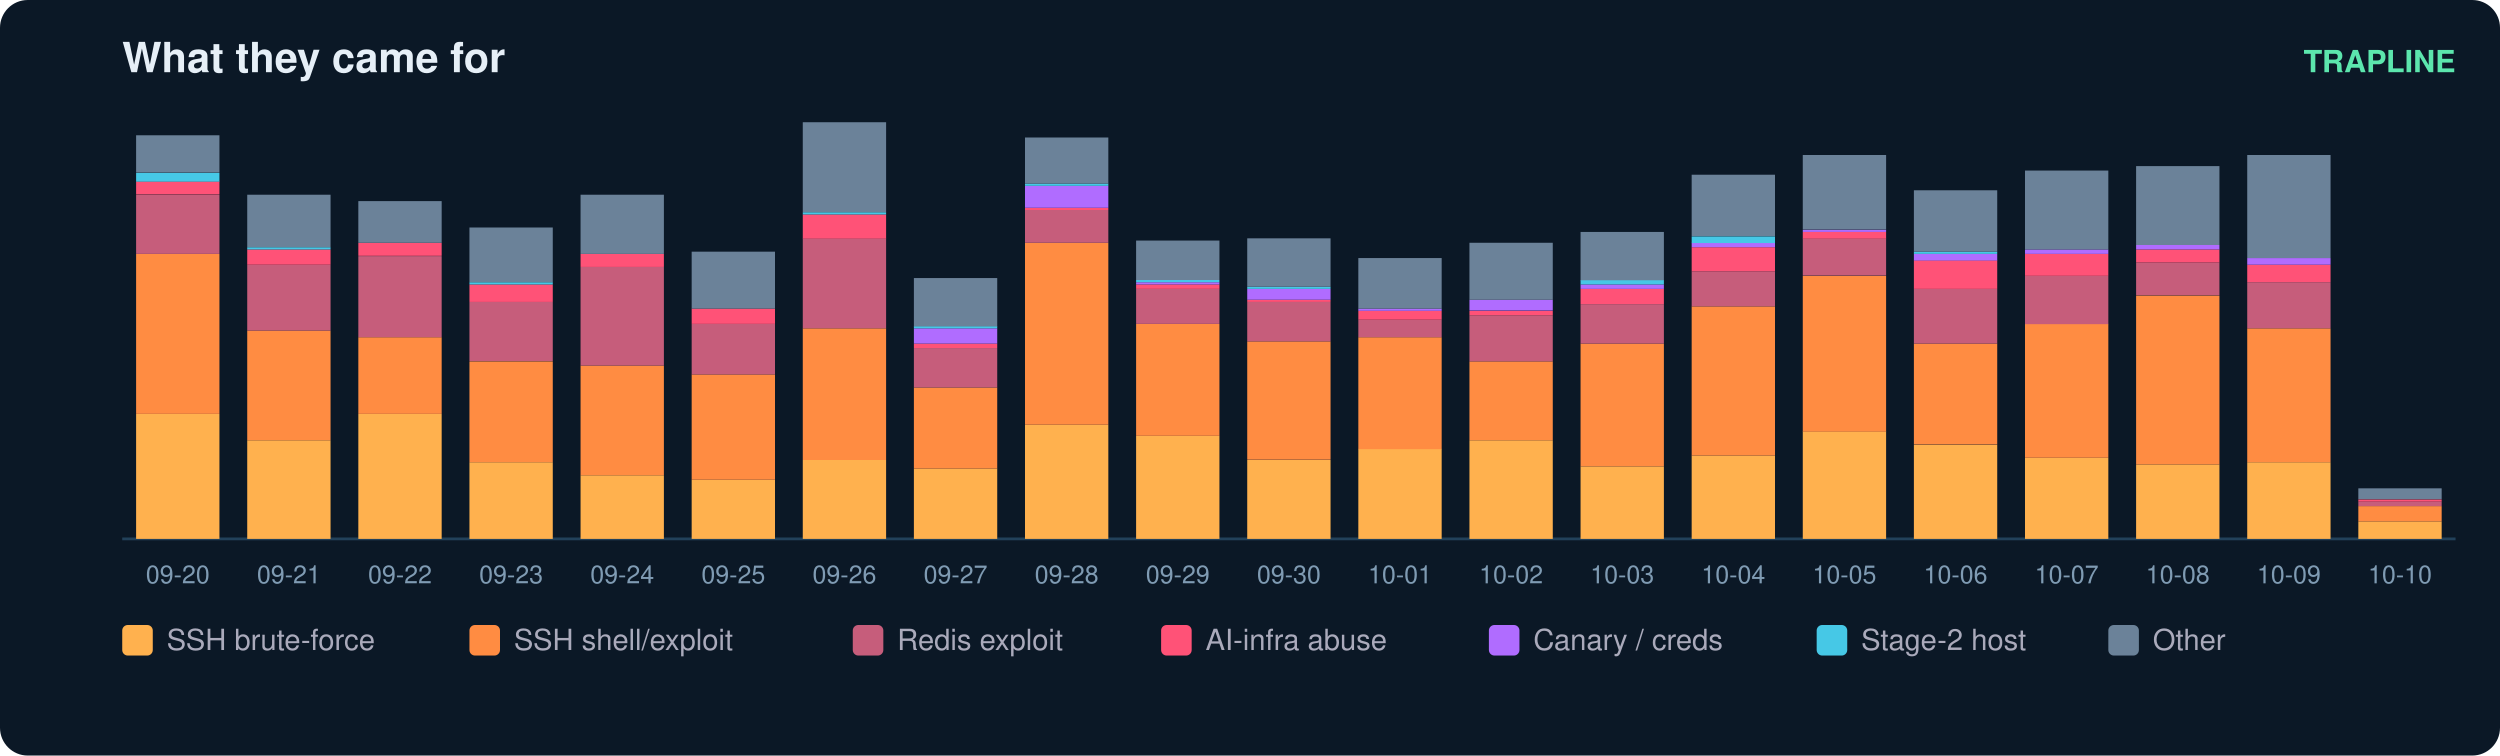
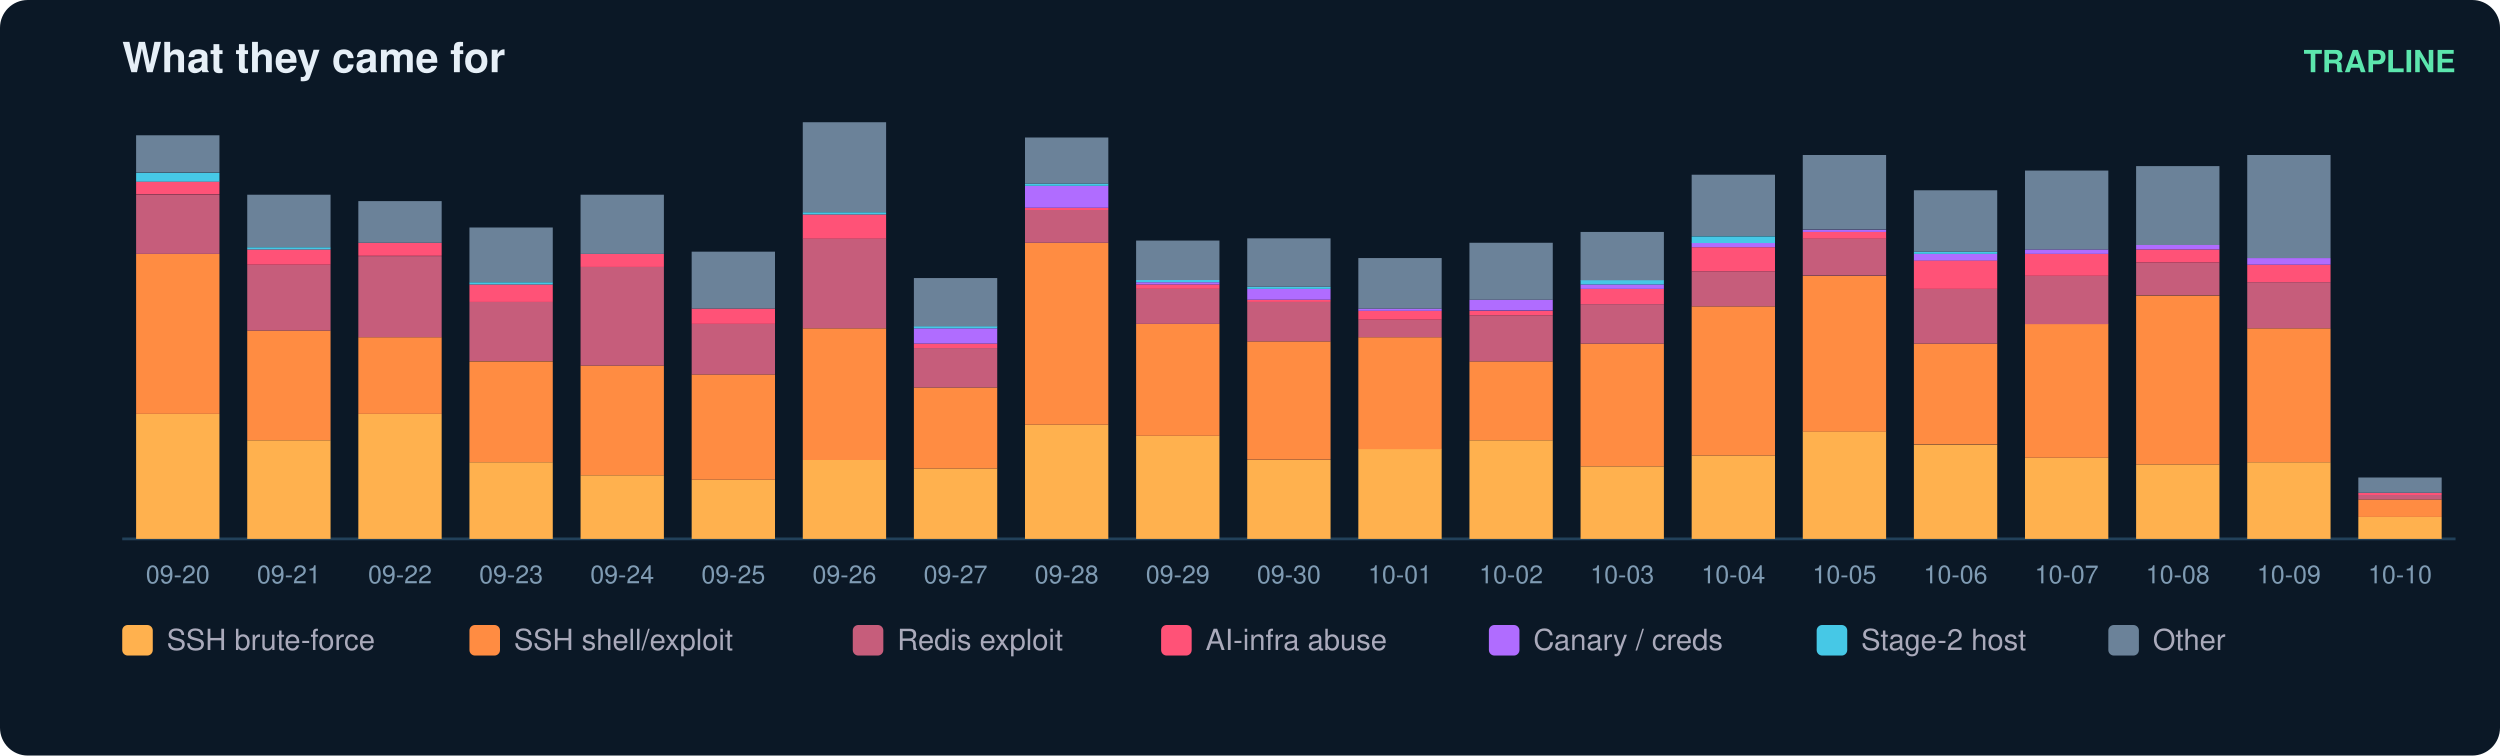
<svg xmlns="http://www.w3.org/2000/svg" width="900" height="272" viewBox="0 0 900 272" font-family="ui-sans-serif,Segoe UI,Helvetica,Arial">
  <rect width="900" height="272" rx="10" fill="#0b1826" />
  <text x="44" y="26" fill="#e6eff7" font-size="15" font-weight="700">What they came for</text>
  <text x="884" y="26" fill="#5ce6ad" font-size="11" text-anchor="end" font-weight="600">TRAPLINE</text>
  <line x1="44" y1="194" x2="884" y2="194" stroke="#22415a" />
  <rect x="49" y="149.0" width="30" height="45.0" fill="#ffb14e" />
  <rect x="49" y="91.4" width="30" height="57.6" fill="#ff8c42" />
  <rect x="49" y="70.1" width="30" height="21.3" fill="#c65d7b" />
  <rect x="49" y="65.3" width="30" height="4.7" fill="#ff5277" />
  <rect x="49" y="62.2" width="30" height="3.2" fill="#46c8e6" />
  <rect x="49" y="48.7" width="30" height="13.4" fill="#6b8299" />
  <text x="64.0" y="210.0" fill="#7f9bb3" font-size="9" text-anchor="middle">09-20</text>
  <rect x="89" y="158.5" width="30" height="35.5" fill="#ffb14e" />
  <rect x="89" y="119.0" width="30" height="39.5" fill="#ff8c42" />
  <rect x="89" y="95.3" width="30" height="23.7" fill="#c65d7b" />
  <rect x="89" y="89.8" width="30" height="5.5" fill="#ff5277" />
  <rect x="89" y="89.0" width="30" height="0.8" fill="#46c8e6" />
  <rect x="89" y="70.1" width="30" height="18.9" fill="#6b8299" />
  <text x="104.0" y="210.0" fill="#7f9bb3" font-size="9" text-anchor="middle">09-21</text>
  <rect x="129" y="149.0" width="30" height="45.0" fill="#ffb14e" />
  <rect x="129" y="121.4" width="30" height="27.6" fill="#ff8c42" />
  <rect x="129" y="92.2" width="30" height="29.2" fill="#c65d7b" />
  <rect x="129" y="87.4" width="30" height="4.7" fill="#ff5277" />
  <rect x="129" y="72.4" width="30" height="15.0" fill="#6b8299" />
  <text x="144.0" y="210.0" fill="#7f9bb3" font-size="9" text-anchor="middle">09-22</text>
  <rect x="169" y="166.4" width="30" height="27.6" fill="#ffb14e" />
  <rect x="169" y="130.1" width="30" height="36.3" fill="#ff8c42" />
  <rect x="169" y="108.7" width="30" height="21.3" fill="#c65d7b" />
  <rect x="169" y="102.4" width="30" height="6.3" fill="#ff5277" />
  <rect x="169" y="101.6" width="30" height="0.8" fill="#46c8e6" />
  <rect x="169" y="81.9" width="30" height="19.7" fill="#6b8299" />
  <text x="184.0" y="210.0" fill="#7f9bb3" font-size="9" text-anchor="middle">09-23</text>
  <rect x="209" y="171.1" width="30" height="22.9" fill="#ffb14e" />
  <rect x="209" y="131.6" width="30" height="39.5" fill="#ff8c42" />
  <rect x="209" y="96.1" width="30" height="35.5" fill="#c65d7b" />
  <rect x="209" y="91.4" width="30" height="4.7" fill="#ff5277" />
  <rect x="209" y="70.1" width="30" height="21.3" fill="#6b8299" />
  <text x="224.0" y="210.0" fill="#7f9bb3" font-size="9" text-anchor="middle">09-24</text>
  <rect x="249" y="172.7" width="30" height="21.3" fill="#ffb14e" />
  <rect x="249" y="134.8" width="30" height="37.9" fill="#ff8c42" />
  <rect x="249" y="116.6" width="30" height="18.2" fill="#c65d7b" />
  <rect x="249" y="111.1" width="30" height="5.5" fill="#ff5277" />
  <rect x="249" y="90.6" width="30" height="20.5" fill="#6b8299" />
  <text x="264.0" y="210.0" fill="#7f9bb3" font-size="9" text-anchor="middle">09-25</text>
  <rect x="289" y="165.6" width="30" height="28.4" fill="#ffb14e" />
  <rect x="289" y="118.2" width="30" height="47.4" fill="#ff8c42" />
  <rect x="289" y="85.8" width="30" height="32.4" fill="#c65d7b" />
  <rect x="289" y="77.2" width="30" height="8.7" fill="#ff5277" />
  <rect x="289" y="76.4" width="30" height="0.8" fill="#46c8e6" />
  <rect x="289" y="44.0" width="30" height="32.4" fill="#6b8299" />
  <text x="304.0" y="210.0" fill="#7f9bb3" font-size="9" text-anchor="middle">09-26</text>
  <rect x="329" y="168.7" width="30" height="25.3" fill="#ffb14e" />
  <rect x="329" y="139.5" width="30" height="29.2" fill="#ff8c42" />
  <rect x="329" y="125.3" width="30" height="14.2" fill="#c65d7b" />
  <rect x="329" y="123.7" width="30" height="1.6" fill="#ff5277" />
  <rect x="329" y="118.2" width="30" height="5.5" fill="#b06cff" />
  <rect x="329" y="117.4" width="30" height="0.8" fill="#46c8e6" />
  <rect x="329" y="100.1" width="30" height="17.4" fill="#6b8299" />
  <text x="344.0" y="210.0" fill="#7f9bb3" font-size="9" text-anchor="middle">09-27</text>
  <rect x="369" y="152.9" width="30" height="41.1" fill="#ffb14e" />
  <rect x="369" y="87.4" width="30" height="65.5" fill="#ff8c42" />
  <rect x="369" y="75.6" width="30" height="11.8" fill="#c65d7b" />
  <rect x="369" y="74.8" width="30" height="0.8" fill="#ff5277" />
  <rect x="369" y="66.9" width="30" height="7.9" fill="#b06cff" />
  <rect x="369" y="66.1" width="30" height="0.8" fill="#46c8e6" />
  <rect x="369" y="49.5" width="30" height="16.6" fill="#6b8299" />
  <text x="384.0" y="210.0" fill="#7f9bb3" font-size="9" text-anchor="middle">09-28</text>
  <rect x="409" y="156.9" width="30" height="37.1" fill="#ffb14e" />
  <rect x="409" y="116.6" width="30" height="40.3" fill="#ff8c42" />
  <rect x="409" y="104.0" width="30" height="12.6" fill="#c65d7b" />
  <rect x="409" y="102.4" width="30" height="1.6" fill="#ff5277" />
  <rect x="409" y="101.6" width="30" height="0.8" fill="#b06cff" />
  <rect x="409" y="100.8" width="30" height="0.8" fill="#46c8e6" />
  <rect x="409" y="86.6" width="30" height="14.2" fill="#6b8299" />
  <text x="424.0" y="210.0" fill="#7f9bb3" font-size="9" text-anchor="middle">09-29</text>
  <rect x="449" y="165.6" width="30" height="28.4" fill="#ffb14e" />
  <rect x="449" y="122.9" width="30" height="42.6" fill="#ff8c42" />
  <rect x="449" y="108.7" width="30" height="14.2" fill="#c65d7b" />
  <rect x="449" y="107.9" width="30" height="0.8" fill="#ff5277" />
  <rect x="449" y="104.0" width="30" height="3.9" fill="#b06cff" />
  <rect x="449" y="103.2" width="30" height="0.8" fill="#46c8e6" />
  <rect x="449" y="85.8" width="30" height="17.4" fill="#6b8299" />
  <text x="464.0" y="210.0" fill="#7f9bb3" font-size="9" text-anchor="middle">09-30</text>
  <rect x="489" y="161.6" width="30" height="32.4" fill="#ffb14e" />
  <rect x="489" y="121.4" width="30" height="40.3" fill="#ff8c42" />
  <rect x="489" y="115.1" width="30" height="6.3" fill="#c65d7b" />
  <rect x="489" y="111.9" width="30" height="3.2" fill="#ff5277" />
  <rect x="489" y="111.1" width="30" height="0.8" fill="#b06cff" />
  <rect x="489" y="92.9" width="30" height="18.2" fill="#6b8299" />
  <text x="504.0" y="210.0" fill="#7f9bb3" font-size="9" text-anchor="middle">10-01</text>
  <rect x="529" y="158.5" width="30" height="35.5" fill="#ffb14e" />
  <rect x="529" y="130.1" width="30" height="28.4" fill="#ff8c42" />
  <rect x="529" y="113.5" width="30" height="16.6" fill="#c65d7b" />
  <rect x="529" y="111.9" width="30" height="1.6" fill="#ff5277" />
  <rect x="529" y="107.9" width="30" height="3.9" fill="#b06cff" />
  <rect x="529" y="87.4" width="30" height="20.5" fill="#6b8299" />
  <text x="544.0" y="210.0" fill="#7f9bb3" font-size="9" text-anchor="middle">10-02</text>
  <rect x="569" y="167.9" width="30" height="26.1" fill="#ffb14e" />
  <rect x="569" y="123.7" width="30" height="44.2" fill="#ff8c42" />
  <rect x="569" y="109.5" width="30" height="14.2" fill="#c65d7b" />
  <rect x="569" y="104.0" width="30" height="5.5" fill="#ff5277" />
  <rect x="569" y="102.4" width="30" height="1.6" fill="#b06cff" />
  <rect x="569" y="100.8" width="30" height="1.6" fill="#46c8e6" />
  <rect x="569" y="83.5" width="30" height="17.4" fill="#6b8299" />
  <text x="584.0" y="210.0" fill="#7f9bb3" font-size="9" text-anchor="middle">10-03</text>
  <rect x="609" y="164.0" width="30" height="30.0" fill="#ffb14e" />
  <rect x="609" y="110.3" width="30" height="53.7" fill="#ff8c42" />
  <rect x="609" y="97.7" width="30" height="12.6" fill="#c65d7b" />
  <rect x="609" y="89.0" width="30" height="8.7" fill="#ff5277" />
  <rect x="609" y="87.4" width="30" height="1.6" fill="#b06cff" />
  <rect x="609" y="85.1" width="30" height="2.4" fill="#46c8e6" />
  <rect x="609" y="62.9" width="30" height="22.1" fill="#6b8299" />
  <text x="624.0" y="210.0" fill="#7f9bb3" font-size="9" text-anchor="middle">10-04</text>
  <rect x="649" y="155.3" width="30" height="38.7" fill="#ffb14e" />
  <rect x="649" y="99.3" width="30" height="56.1" fill="#ff8c42" />
  <rect x="649" y="85.8" width="30" height="13.4" fill="#c65d7b" />
  <rect x="649" y="83.5" width="30" height="2.4" fill="#ff5277" />
  <rect x="649" y="82.7" width="30" height="0.8" fill="#b06cff" />
  <rect x="649" y="55.8" width="30" height="26.8" fill="#6b8299" />
  <text x="664.0" y="210.0" fill="#7f9bb3" font-size="9" text-anchor="middle">10-05</text>
  <rect x="689" y="160.1" width="30" height="33.9" fill="#ffb14e" />
  <rect x="689" y="123.7" width="30" height="36.3" fill="#ff8c42" />
  <rect x="689" y="104.0" width="30" height="19.7" fill="#c65d7b" />
  <rect x="689" y="93.7" width="30" height="10.3" fill="#ff5277" />
  <rect x="689" y="91.4" width="30" height="2.4" fill="#b06cff" />
  <rect x="689" y="90.6" width="30" height="0.8" fill="#46c8e6" />
  <rect x="689" y="68.5" width="30" height="22.1" fill="#6b8299" />
  <text x="704.0" y="210.0" fill="#7f9bb3" font-size="9" text-anchor="middle">10-06</text>
  <rect x="729" y="164.8" width="30" height="29.2" fill="#ffb14e" />
  <rect x="729" y="116.6" width="30" height="48.2" fill="#ff8c42" />
  <rect x="729" y="99.3" width="30" height="17.4" fill="#c65d7b" />
  <rect x="729" y="91.4" width="30" height="7.9" fill="#ff5277" />
  <rect x="729" y="89.8" width="30" height="1.6" fill="#b06cff" />
  <rect x="729" y="61.4" width="30" height="28.4" fill="#6b8299" />
  <text x="744.0" y="210.0" fill="#7f9bb3" font-size="9" text-anchor="middle">10-07</text>
  <rect x="769" y="167.2" width="30" height="26.8" fill="#ffb14e" />
  <rect x="769" y="106.4" width="30" height="60.8" fill="#ff8c42" />
  <rect x="769" y="94.5" width="30" height="11.8" fill="#c65d7b" />
  <rect x="769" y="89.8" width="30" height="4.7" fill="#ff5277" />
  <rect x="769" y="88.2" width="30" height="1.6" fill="#b06cff" />
  <rect x="769" y="59.8" width="30" height="28.4" fill="#6b8299" />
  <text x="784.0" y="210.0" fill="#7f9bb3" font-size="9" text-anchor="middle">10-08</text>
  <rect x="809" y="166.4" width="30" height="27.6" fill="#ffb14e" />
  <rect x="809" y="118.2" width="30" height="48.2" fill="#ff8c42" />
  <rect x="809" y="101.6" width="30" height="16.6" fill="#c65d7b" />
  <rect x="809" y="95.3" width="30" height="6.3" fill="#ff5277" />
  <rect x="809" y="92.9" width="30" height="2.4" fill="#b06cff" />
  <rect x="809" y="55.8" width="30" height="37.1" fill="#6b8299" />
  <text x="824.0" y="210.0" fill="#7f9bb3" font-size="9" text-anchor="middle">10-09</text>
-   <rect x="849" y="187.7" width="30" height="6.3" fill="#ffb14e" />
-   <rect x="849" y="182.2" width="30" height="5.5" fill="#ff8c42" />
-   <rect x="849" y="180.6" width="30" height="1.6" fill="#c65d7b" />
-   <rect x="849" y="179.8" width="30" height="0.8" fill="#ff5277" />
-   <rect x="849" y="175.8" width="30" height="3.9" fill="#6b8299" />
+   <rect x="849" y="186.1" width="30" height="7.9" fill="#ffb14e" />
+   <rect x="849" y="179.8" width="30" height="6.3" fill="#ff8c42" />
+   <rect x="849" y="178.2" width="30" height="1.6" fill="#c65d7b" />
+   <rect x="849" y="177.4" width="30" height="0.8" fill="#ff5277" />
+   <rect x="849" y="171.9" width="30" height="5.5" fill="#6b8299" />
  <text x="864.0" y="210.0" fill="#7f9bb3" font-size="9" text-anchor="middle">10-10</text>
  <rect x="44" y="225" width="11" height="11" rx="2" fill="#ffb14e" />
  <text x="60" y="234" fill="#aab" font-size="10.5">SSH brute-force</text>
  <rect x="169" y="225" width="11" height="11" rx="2" fill="#ff8c42" />
  <text x="185" y="234" fill="#aab" font-size="10.5">SSH shell/exploit</text>
  <rect x="307" y="225" width="11" height="11" rx="2" fill="#c65d7b" />
  <text x="323" y="234" fill="#aab" font-size="10.5">Redis exploit</text>
  <rect x="418" y="225" width="11" height="11" rx="2" fill="#ff5277" />
  <text x="434" y="234" fill="#aab" font-size="10.5">AI-infra abuse</text>
  <rect x="536" y="225" width="11" height="11" rx="2" fill="#b06cff" />
  <text x="552" y="234" fill="#aab" font-size="10.5">Canary / creds</text>
  <rect x="654" y="225" width="11" height="11" rx="2" fill="#46c8e6" />
  <text x="670" y="234" fill="#aab" font-size="10.5">Stage-2 host</text>
  <rect x="759" y="225" width="11" height="11" rx="2" fill="#6b8299" />
  <text x="775" y="234" fill="#aab" font-size="10.5">Other</text>
</svg>
